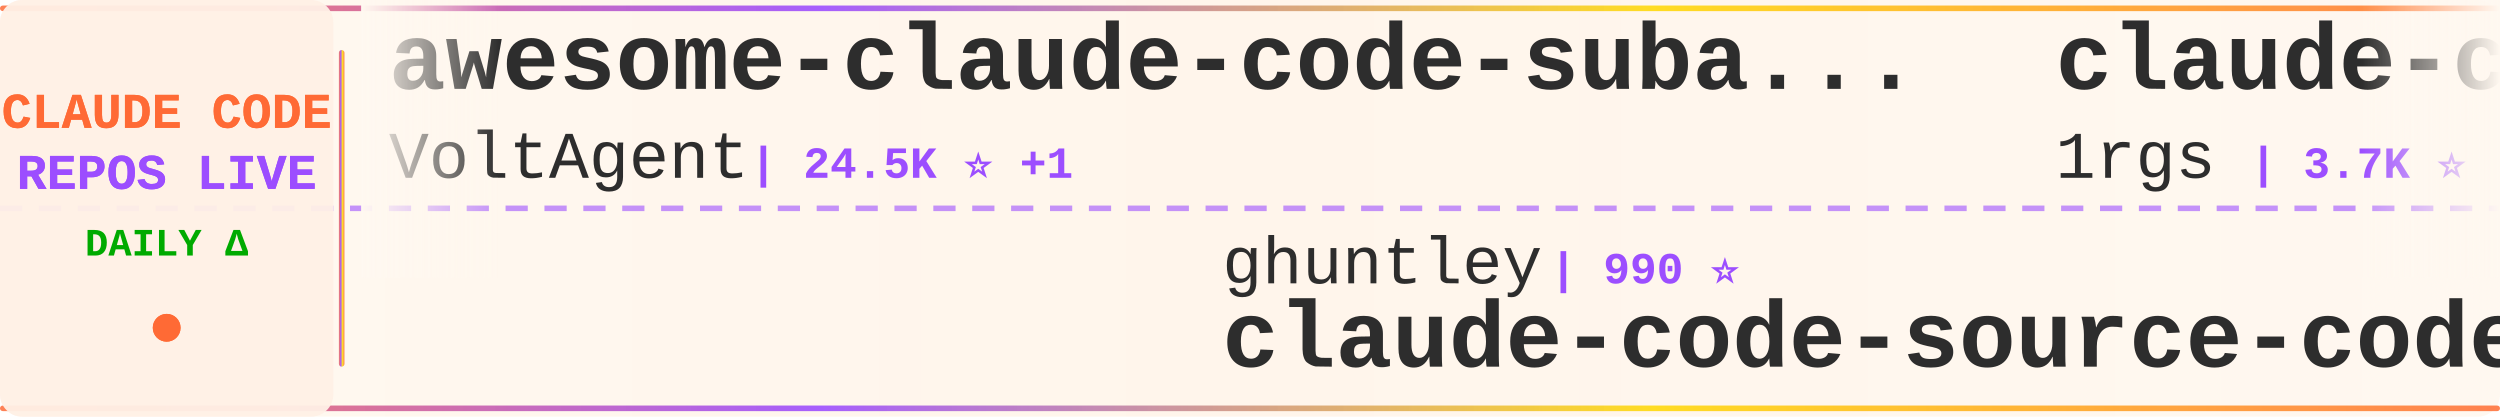
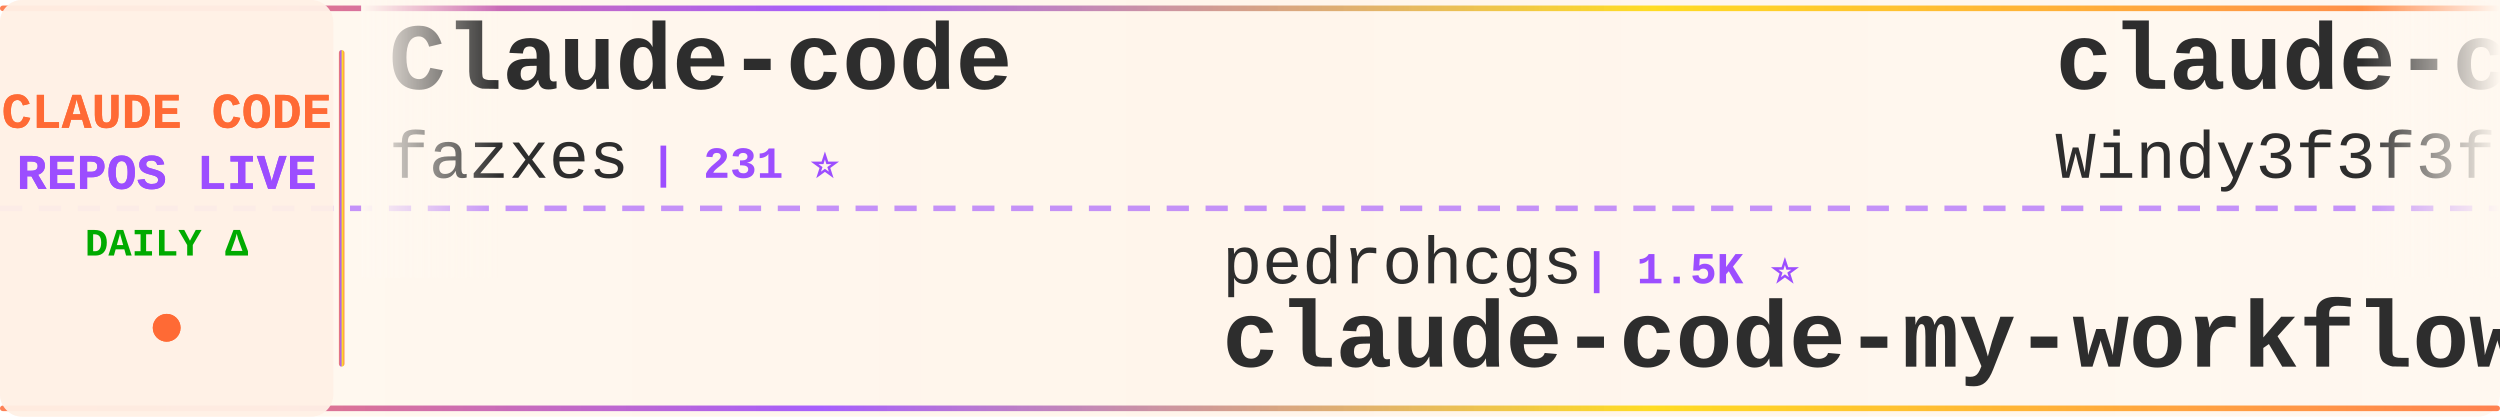
<svg xmlns="http://www.w3.org/2000/svg" width="900" height="150">
  <defs>
    <linearGradient id="tickerBg" x1="0%" y1="0%" x2="100%" y2="0%">
      <stop offset="0%" style="stop-color:#fff8f0;stop-opacity:0.98" />
      <stop offset="50%" style="stop-color:#fff5eb;stop-opacity:1" />
      <stop offset="100%" style="stop-color:#fff8f0;stop-opacity:0.98" />
    </linearGradient>
    <linearGradient id="borderGrad" x1="0%" y1="0%" x2="100%" y2="0%">
      <stop offset="0%" style="stop-color:#FF6B35;stop-opacity:0.85">
        <animate attributeName="stop-opacity" values="0.85;1;0.85" dur="2s" repeatCount="indefinite" />
      </stop>
      <stop offset="33%" style="stop-color:#9C4EFF;stop-opacity:0.9">
        <animate attributeName="stop-opacity" values="0.9;1;0.9" dur="2.2s" repeatCount="indefinite" />
      </stop>
      <stop offset="66%" style="stop-color:#FFD700;stop-opacity:0.85">
        <animate attributeName="stop-opacity" values="0.85;1;0.85" dur="1.8s" repeatCount="indefinite" />
      </stop>
      <stop offset="100%" style="stop-color:#FF6B35;stop-opacity:0.85">
        <animate attributeName="stop-opacity" values="0.85;1;0.85" dur="2s" repeatCount="indefinite" />
      </stop>
    </linearGradient>
    <filter id="textGlow">
      <feGaussianBlur stdDeviation="0.15" result="coloredBlur" />
      <feMerge>
        <feMergeNode in="coloredBlur" />
        <feMergeNode in="SourceGraphic" />
      </feMerge>
    </filter>
    <filter id="metricGlow">
      <feGaussianBlur stdDeviation="0.2" result="coloredBlur" />
      <feMerge>
        <feMergeNode in="coloredBlur" />
        <feMergeNode in="SourceGraphic" />
      </feMerge>
    </filter>
    <linearGradient id="leftFade" x1="0%" y1="0%" x2="100%" y2="0%">
      <stop offset="0%" style="stop-color:#fff8f0;stop-opacity:1" />
      <stop offset="100%" style="stop-color:#fff8f0;stop-opacity:0" />
    </linearGradient>
    <linearGradient id="rightFade" x1="0%" y1="0%" x2="100%" y2="0%">
      <stop offset="0%" style="stop-color:#fff8f0;stop-opacity:0" />
      <stop offset="100%" style="stop-color:#fff8f0;stop-opacity:1" />
    </linearGradient>
  </defs>
  <rect width="900" height="150" fill="url(#tickerBg)" rx="8" />
  <rect x="0" y="2" width="900" height="2" fill="url(#borderGrad)" rx="1" />
  <rect x="0" y="146" width="900" height="2" fill="url(#borderGrad)" rx="1" />
  <line x1="0" y1="75" x2="900" y2="75" stroke="#9C4EFF" stroke-width="2" stroke-dasharray="8 6" opacity="0.6" />
  <rect x="0" y="0" width="120" height="150" fill="#fff0e6" opacity="0.95" rx="8" />
  <text x="60" y="46" font-family="'Courier New', monospace" font-size="18" font-weight="bold" fill="#FF6B35" text-anchor="middle" filter="url(#textGlow)">
    CLAUDE CODE
  </text>
  <text x="60" y="68" font-family="'Courier New', monospace" font-size="18" font-weight="bold" fill="#9C4EFF" text-anchor="middle" filter="url(#textGlow)">
    REPOS LIVE
  </text>
  <text x="60" y="92" font-family="'Courier New', monospace" font-size="14" font-weight="bold" fill="#00aa00" text-anchor="middle">
    DAILY Δ
  </text>
  <circle cx="60" cy="118" r="5" fill="#FF6B35" filter="url(#metricGlow)">
    <animate attributeName="r" values="4;6;4" dur="1.5s" repeatCount="indefinite" />
    <animate attributeName="opacity" values="0.6;1;0.6" dur="1.5s" repeatCount="indefinite" />
  </circle>
  <rect x="122" y="18" width="2" height="114" fill="url(#borderGrad)" rx="1" />
  <clipPath id="tickerClip">
    <rect x="130" y="0" width="770" height="150" />
  </clipPath>
  <g clip-path="url(#tickerClip)">
    <g id="tickerItems">
      <animateTransform attributeName="transform" attributeType="XML" type="translate" from="0 0" to="-3000 0" dur="54s" repeatCount="indefinite" />
      <g transform="translate(0, 0)">
-         <text x="140" y="32" font-family="'Courier New', monospace" font-size="34" font-weight="bold" fill="#2d2d2d">awesome-claude-code-suba...</text>
-         <text x="140" y="64" font-family="'Courier New', monospace" font-size="24" font-weight="normal" fill="#2d2d2d" opacity="1.0">VoltAgent</text>
-         <text x="270" y="64" font-family="'Courier New', monospace" font-size="16" font-weight="bold" fill="#9C4EFF"> | 24.5K ⭐ +1</text>
+         <text x="140" y="32" font-family="'Courier New', monospace" font-size="34" font-weight="bold" fill="#2d2d2d">Claude-code</text>
+         <text x="140" y="64" font-family="'Courier New', monospace" font-size="24" font-weight="normal" fill="#2d2d2d" opacity="1.0">fazxes</text>
+         <text x="234" y="64" font-family="'Courier New', monospace" font-size="16" font-weight="bold" fill="#9C4EFF"> | 231 ⭐</text>
      </g>
      <g transform="translate(300, 0)">
-         <text x="140" y="102" font-family="'Courier New', monospace" font-size="24" font-weight="normal" fill="#2d2d2d" opacity="1.0">ghuntley</text>
-         <text x="258" y="102" font-family="'Courier New', monospace" font-size="16" font-weight="bold" fill="#9C4EFF"> | 990 ⭐</text>
-         <text x="140" y="132" font-family="'Courier New', monospace" font-size="34" font-weight="bold" fill="#2d2d2d">claude-code-source-code-...</text>
+         <text x="140" y="102" font-family="'Courier New', monospace" font-size="24" font-weight="normal" fill="#2d2d2d" opacity="1.0">pedrohcgs</text>
+         <text x="270" y="102" font-family="'Courier New', monospace" font-size="16" font-weight="bold" fill="#9C4EFF"> | 1.5K ⭐</text>
+         <text x="140" y="132" font-family="'Courier New', monospace" font-size="34" font-weight="bold" fill="#2d2d2d">claude-code-my-workflow</text>
      </g>
      <g transform="translate(600, 0)">
-         <text x="140" y="32" font-family="'Courier New', monospace" font-size="34" font-weight="bold" fill="#2d2d2d">claude-code-proxy</text>
-         <text x="140" y="64" font-family="'Courier New', monospace" font-size="24" font-weight="normal" fill="#2d2d2d" opacity="1.0">1rgs</text>
-         <text x="210" y="64" font-family="'Courier New', monospace" font-size="16" font-weight="bold" fill="#9C4EFF"> | 3.7K ⭐</text>
+         <text x="140" y="32" font-family="'Courier New', monospace" font-size="34" font-weight="bold" fill="#2d2d2d">claude-code-from-scratch</text>
+         <text x="140" y="64" font-family="'Courier New', monospace" font-size="24" font-weight="normal" fill="#2d2d2d" opacity="1.0">Windy3f3f3f3f</text>
+         <text x="318" y="64" font-family="'Courier New', monospace" font-size="16" font-weight="bold" fill="#9C4EFF"> | 2.6K ⭐ +1</text>
      </g>
      <g transform="translate(900, 0)">
-         <text x="140" y="102" font-family="'Courier New', monospace" font-size="24" font-weight="normal" fill="#2d2d2d" opacity="1.0">https-deeplearning-ai</text>
-         <text x="414" y="102" font-family="'Courier New', monospace" font-size="16" font-weight="bold" fill="#9C4EFF"> | 544 ⭐</text>
-         <text x="140" y="132" font-family="'Courier New', monospace" font-size="34" font-weight="bold" fill="#2d2d2d">sc-claude-code-files</text>
+         <text x="140" y="102" font-family="'Courier New', monospace" font-size="24" font-weight="normal" fill="#2d2d2d" opacity="1.0">xu-xiang</text>
+         <text x="258" y="102" font-family="'Courier New', monospace" font-size="16" font-weight="bold" fill="#9C4EFF"> | 1.9K ⭐ +1</text>
+         <text x="140" y="132" font-family="'Courier New', monospace" font-size="34" font-weight="bold" fill="#2d2d2d">everything-claude-code-z...</text>
      </g>
      <g transform="translate(1200, 0)">
-         <text x="140" y="32" font-family="'Courier New', monospace" font-size="34" font-weight="bold" fill="#2d2d2d">andrej-karpathy-skills</text>
-         <text x="140" y="64" font-family="'Courier New', monospace" font-size="24" font-weight="normal" fill="#2d2d2d" opacity="1.0">multica-ai</text>
-         <text x="282" y="64" font-family="'Courier New', monospace" font-size="16" font-weight="bold" fill="#9C4EFF"> | 204.7K ⭐ +64</text>
+         <text x="140" y="32" font-family="'Courier New', monospace" font-size="34" font-weight="bold" fill="#2d2d2d">Claude-Code</text>
+         <text x="140" y="64" font-family="'Courier New', monospace" font-size="24" font-weight="normal" fill="#2d2d2d" opacity="1.0">pengchengneo</text>
+         <text x="306" y="64" font-family="'Courier New', monospace" font-size="16" font-weight="bold" fill="#9C4EFF"> | 1.8K ⭐</text>
      </g>
      <g transform="translate(1500, 0)">
-         <text x="140" y="102" font-family="'Courier New', monospace" font-size="24" font-weight="normal" fill="#2d2d2d" opacity="1.0">lorryjovens-hub</text>
-         <text x="342" y="102" font-family="'Courier New', monospace" font-size="16" font-weight="bold" fill="#9C4EFF"> | 1.7K ⭐ -2</text>
-         <text x="140" y="132" font-family="'Courier New', monospace" font-size="34" font-weight="bold" fill="#2d2d2d">claude-code-rust</text>
+         <text x="140" y="102" font-family="'Courier New', monospace" font-size="24" font-weight="normal" fill="#2d2d2d" opacity="1.0">anthropics</text>
+         <text x="282" y="102" font-family="'Courier New', monospace" font-size="16" font-weight="bold" fill="#9C4EFF"> | 6.0K ⭐ +6</text>
+         <text x="140" y="132" font-family="'Courier New', monospace" font-size="34" font-weight="bold" fill="#2d2d2d">claude-code-security-rev...</text>
      </g>
      <g transform="translate(1800, 0)">
-         <text x="140" y="32" font-family="'Courier New', monospace" font-size="34" font-weight="bold" fill="#2d2d2d">claude-code-telegram</text>
-         <text x="140" y="64" font-family="'Courier New', monospace" font-size="24" font-weight="normal" fill="#2d2d2d" opacity="1.0">RichardAtCT</text>
-         <text x="294" y="64" font-family="'Courier New', monospace" font-size="16" font-weight="bold" fill="#9C4EFF"> | 2.8K ⭐</text>
+         <text x="140" y="32" font-family="'Courier New', monospace" font-size="34" font-weight="bold" fill="#2d2d2d">claude-code-workflows</text>
+         <text x="140" y="64" font-family="'Courier New', monospace" font-size="24" font-weight="normal" fill="#2d2d2d" opacity="1.0">OneRedOak</text>
+         <text x="270" y="64" font-family="'Courier New', monospace" font-size="16" font-weight="bold" fill="#9C4EFF"> | 3.9K ⭐ +1</text>
      </g>
      <g transform="translate(2100, 0)">
-         <text x="140" y="102" font-family="'Courier New', monospace" font-size="24" font-weight="normal" fill="#2d2d2d" opacity="1.0">ykdojo</text>
-         <text x="234" y="102" font-family="'Courier New', monospace" font-size="16" font-weight="bold" fill="#9C4EFF"> | 9.8K ⭐ +3</text>
-         <text x="140" y="132" font-family="'Courier New', monospace" font-size="34" font-weight="bold" fill="#2d2d2d">claude-code-tips</text>
+         <text x="140" y="102" font-family="'Courier New', monospace" font-size="24" font-weight="normal" fill="#2d2d2d" opacity="1.0">zstmfhy</text>
+         <text x="246" y="102" font-family="'Courier New', monospace" font-size="16" font-weight="bold" fill="#9C4EFF"> | 190 ⭐</text>
+         <text x="140" y="132" font-family="'Courier New', monospace" font-size="34" font-weight="bold" fill="#2d2d2d">Claude-code</text>
      </g>
      <g transform="translate(2400, 0)">
-         <text x="140" y="32" font-family="'Courier New', monospace" font-size="34" font-weight="bold" fill="#2d2d2d">claude-code-webui</text>
-         <text x="140" y="64" font-family="'Courier New', monospace" font-size="24" font-weight="normal" fill="#2d2d2d" opacity="1.0">sugyan</text>
-         <text x="234" y="64" font-family="'Courier New', monospace" font-size="16" font-weight="bold" fill="#9C4EFF"> | 1.1K ⭐</text>
+         <text x="140" y="32" font-family="'Courier New', monospace" font-size="34" font-weight="bold" fill="#2d2d2d">claude-code-cli</text>
+         <text x="140" y="64" font-family="'Courier New', monospace" font-size="24" font-weight="normal" fill="#2d2d2d" opacity="1.0">huangserva</text>
+         <text x="282" y="64" font-family="'Courier New', monospace" font-size="16" font-weight="bold" fill="#9C4EFF"> | 622 ⭐</text>
      </g>
      <g transform="translate(2700, 0)">
-         <text x="140" y="102" font-family="'Courier New', monospace" font-size="24" font-weight="normal" fill="#2d2d2d" opacity="1.0">rohitg00</text>
-         <text x="258" y="102" font-family="'Courier New', monospace" font-size="16" font-weight="bold" fill="#9C4EFF"> | 2.5K ⭐ +1</text>
-         <text x="140" y="132" font-family="'Courier New', monospace" font-size="34" font-weight="bold" fill="#2d2d2d">awesome-claude-code-tool...</text>
+         <text x="140" y="102" font-family="'Courier New', monospace" font-size="24" font-weight="normal" fill="#2d2d2d" opacity="1.0">multica-ai</text>
+         <text x="282" y="102" font-family="'Courier New', monospace" font-size="16" font-weight="bold" fill="#9C4EFF"> | 204.8K ⭐ +55</text>
+         <text x="140" y="132" font-family="'Courier New', monospace" font-size="34" font-weight="bold" fill="#2d2d2d">andrej-karpathy-skills</text>
      </g>
      <g transform="translate(3000, 0)">
-         <text x="140" y="32" font-family="'Courier New', monospace" font-size="34" font-weight="bold" fill="#2d2d2d">awesome-claude-code-suba...</text>
-         <text x="140" y="64" font-family="'Courier New', monospace" font-size="24" font-weight="normal" fill="#2d2d2d" opacity="1.0">VoltAgent</text>
-         <text x="270" y="64" font-family="'Courier New', monospace" font-size="16" font-weight="bold" fill="#9C4EFF"> | 24.5K ⭐ +1</text>
+         <text x="140" y="32" font-family="'Courier New', monospace" font-size="34" font-weight="bold" fill="#2d2d2d">Claude-code</text>
+         <text x="140" y="64" font-family="'Courier New', monospace" font-size="24" font-weight="normal" fill="#2d2d2d" opacity="1.0">fazxes</text>
+         <text x="234" y="64" font-family="'Courier New', monospace" font-size="16" font-weight="bold" fill="#9C4EFF"> | 231 ⭐</text>
      </g>
      <g transform="translate(3300, 0)">
-         <text x="140" y="102" font-family="'Courier New', monospace" font-size="24" font-weight="normal" fill="#2d2d2d" opacity="1.0">ghuntley</text>
-         <text x="258" y="102" font-family="'Courier New', monospace" font-size="16" font-weight="bold" fill="#9C4EFF"> | 990 ⭐</text>
-         <text x="140" y="132" font-family="'Courier New', monospace" font-size="34" font-weight="bold" fill="#2d2d2d">claude-code-source-code-...</text>
+         <text x="140" y="102" font-family="'Courier New', monospace" font-size="24" font-weight="normal" fill="#2d2d2d" opacity="1.0">pedrohcgs</text>
+         <text x="270" y="102" font-family="'Courier New', monospace" font-size="16" font-weight="bold" fill="#9C4EFF"> | 1.5K ⭐</text>
+         <text x="140" y="132" font-family="'Courier New', monospace" font-size="34" font-weight="bold" fill="#2d2d2d">claude-code-my-workflow</text>
      </g>
      <g transform="translate(3600, 0)">
-         <text x="140" y="32" font-family="'Courier New', monospace" font-size="34" font-weight="bold" fill="#2d2d2d">claude-code-proxy</text>
-         <text x="140" y="64" font-family="'Courier New', monospace" font-size="24" font-weight="normal" fill="#2d2d2d" opacity="1.0">1rgs</text>
-         <text x="210" y="64" font-family="'Courier New', monospace" font-size="16" font-weight="bold" fill="#9C4EFF"> | 3.7K ⭐</text>
+         <text x="140" y="32" font-family="'Courier New', monospace" font-size="34" font-weight="bold" fill="#2d2d2d">claude-code-from-scratch</text>
+         <text x="140" y="64" font-family="'Courier New', monospace" font-size="24" font-weight="normal" fill="#2d2d2d" opacity="1.0">Windy3f3f3f3f</text>
+         <text x="318" y="64" font-family="'Courier New', monospace" font-size="16" font-weight="bold" fill="#9C4EFF"> | 2.6K ⭐ +1</text>
      </g>
      <g transform="translate(3900, 0)">
-         <text x="140" y="102" font-family="'Courier New', monospace" font-size="24" font-weight="normal" fill="#2d2d2d" opacity="1.0">https-deeplearning-ai</text>
-         <text x="414" y="102" font-family="'Courier New', monospace" font-size="16" font-weight="bold" fill="#9C4EFF"> | 544 ⭐</text>
-         <text x="140" y="132" font-family="'Courier New', monospace" font-size="34" font-weight="bold" fill="#2d2d2d">sc-claude-code-files</text>
+         <text x="140" y="102" font-family="'Courier New', monospace" font-size="24" font-weight="normal" fill="#2d2d2d" opacity="1.0">xu-xiang</text>
+         <text x="258" y="102" font-family="'Courier New', monospace" font-size="16" font-weight="bold" fill="#9C4EFF"> | 1.9K ⭐ +1</text>
+         <text x="140" y="132" font-family="'Courier New', monospace" font-size="34" font-weight="bold" fill="#2d2d2d">everything-claude-code-z...</text>
      </g>
    </g>
  </g>
  <rect x="130" y="0" width="50" height="100" fill="url(#leftFade)" />
  <rect x="850" y="0" width="50" height="100" fill="url(#rightFade)" />
</svg>
